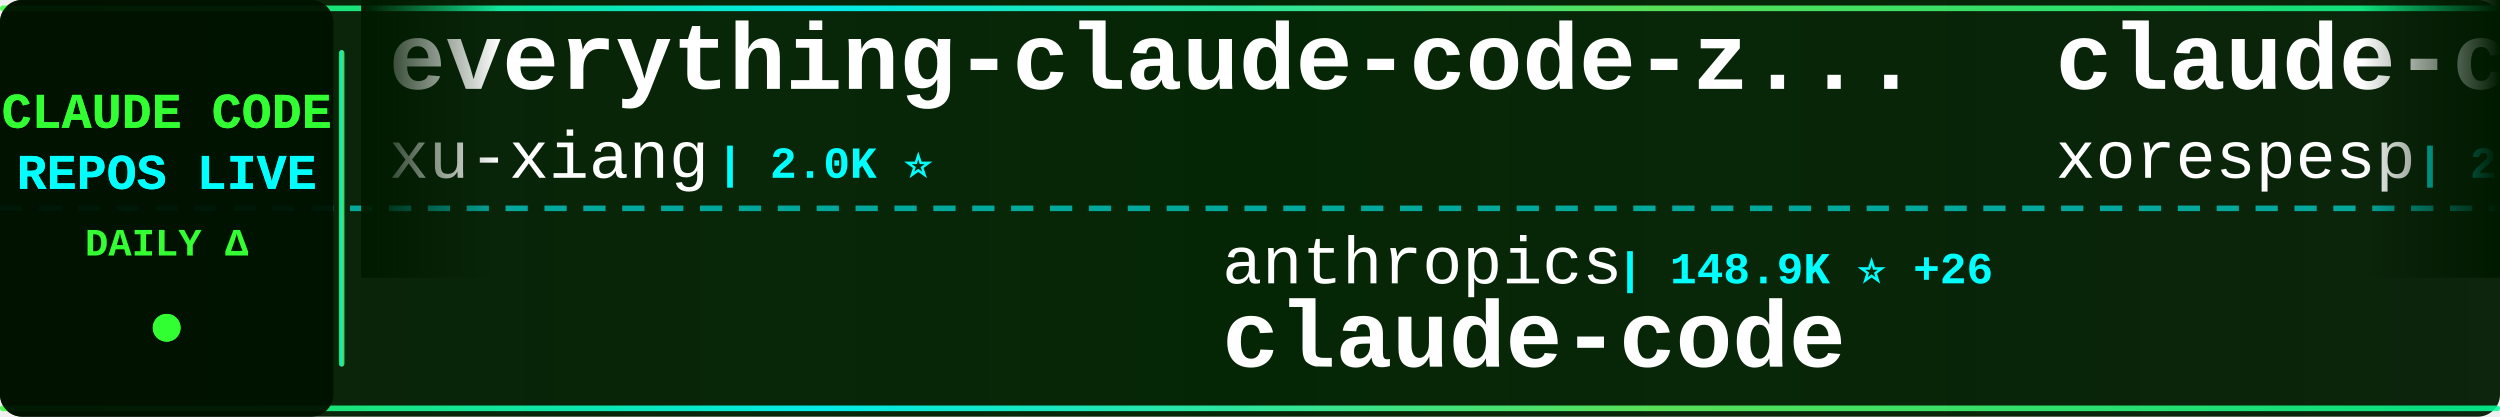
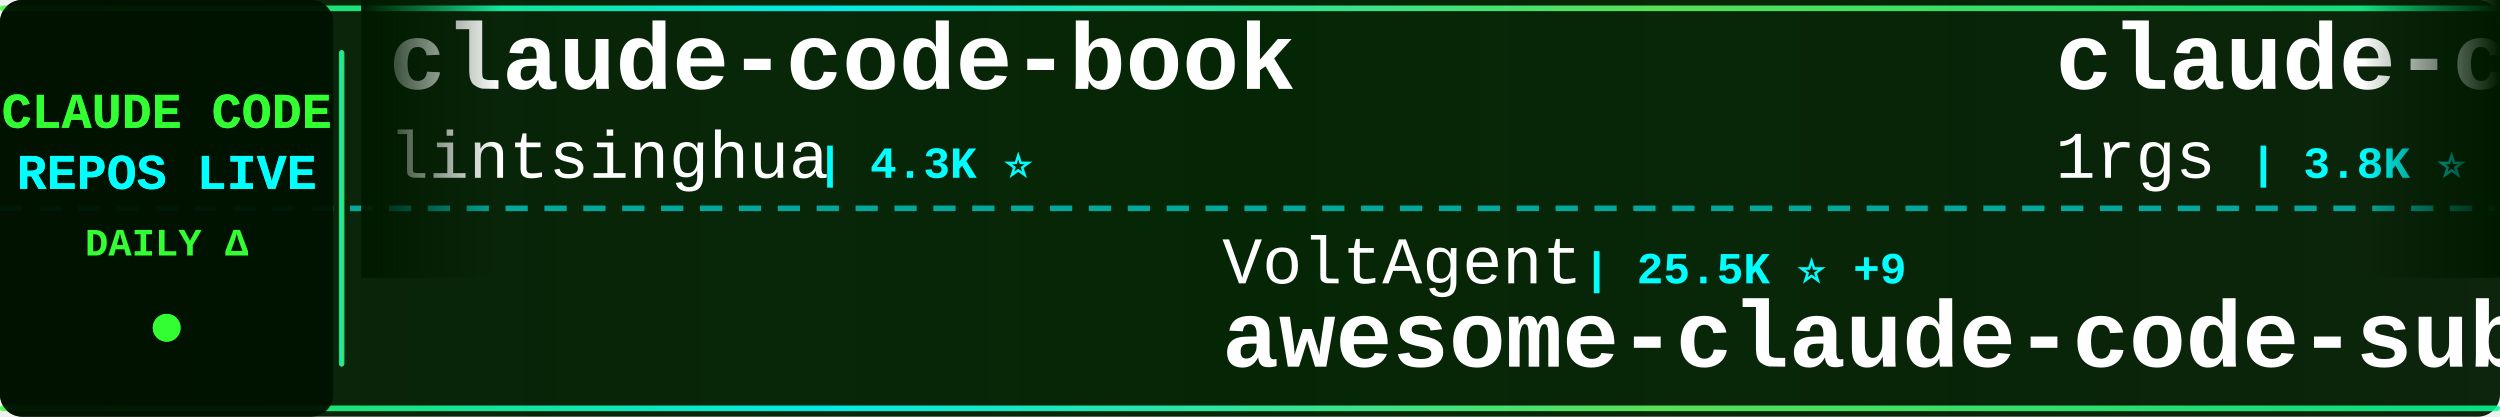
<svg xmlns="http://www.w3.org/2000/svg" width="900" height="150">
  <defs>
    <linearGradient id="tickerBg" x1="0%" y1="0%" x2="100%" y2="0%">
      <stop offset="0%" style="stop-color:#001a00;stop-opacity:0.95" />
      <stop offset="50%" style="stop-color:#002200;stop-opacity:0.98" />
      <stop offset="100%" style="stop-color:#001a00;stop-opacity:0.95" />
    </linearGradient>
    <linearGradient id="borderGrad" x1="0%" y1="0%" x2="100%" y2="0%">
      <stop offset="0%" style="stop-color:#33ff33;stop-opacity:0.85">
        <animate attributeName="stop-opacity" values="0.85;1;0.85" dur="2s" repeatCount="indefinite" />
      </stop>
      <stop offset="33%" style="stop-color:#00ffff;stop-opacity:0.9">
        <animate attributeName="stop-opacity" values="0.9;1;0.9" dur="2.2s" repeatCount="indefinite" />
      </stop>
      <stop offset="66%" style="stop-color:#66ff66;stop-opacity:0.85">
        <animate attributeName="stop-opacity" values="0.85;1;0.85" dur="1.8s" repeatCount="indefinite" />
      </stop>
      <stop offset="100%" style="stop-color:#00ff99;stop-opacity:0.85">
        <animate attributeName="stop-opacity" values="0.85;1;0.85" dur="2s" repeatCount="indefinite" />
      </stop>
    </linearGradient>
    <filter id="textGlow">
      <feGaussianBlur stdDeviation="0.1" result="coloredBlur" />
      <feMerge>
        <feMergeNode in="coloredBlur" />
        <feMergeNode in="SourceGraphic" />
      </feMerge>
    </filter>
    <filter id="metricGlow">
      <feGaussianBlur stdDeviation="0.2" result="coloredBlur" />
      <feMerge>
        <feMergeNode in="coloredBlur" />
        <feMergeNode in="SourceGraphic" />
      </feMerge>
    </filter>
    <linearGradient id="leftFade" x1="0%" y1="0%" x2="100%" y2="0%">
      <stop offset="0%" style="stop-color:#001a00;stop-opacity:1" />
      <stop offset="100%" style="stop-color:#001a00;stop-opacity:0" />
    </linearGradient>
    <linearGradient id="rightFade" x1="0%" y1="0%" x2="100%" y2="0%">
      <stop offset="0%" style="stop-color:#001a00;stop-opacity:0" />
      <stop offset="100%" style="stop-color:#001a00;stop-opacity:1" />
    </linearGradient>
  </defs>
  <rect width="900" height="150" fill="url(#tickerBg)" rx="8" />
  <rect x="0" y="2" width="900" height="2" fill="url(#borderGrad)" rx="1" />
  <rect x="0" y="146" width="900" height="2" fill="url(#borderGrad)" rx="1" />
  <line x1="0" y1="75" x2="900" y2="75" stroke="#00ffff" stroke-width="2" stroke-dasharray="8 6" opacity="0.6" />
  <rect x="0" y="0" width="120" height="150" fill="#001100" opacity="0.95" rx="8" />
  <text x="60" y="46" font-family="'Courier New', monospace" font-size="18" font-weight="bold" fill="#33ff33" text-anchor="middle" filter="url(#textGlow)">
    CLAUDE CODE
  </text>
  <text x="60" y="68" font-family="'Courier New', monospace" font-size="18" font-weight="bold" fill="#00ffff" text-anchor="middle" filter="url(#textGlow)">
    REPOS LIVE
  </text>
  <text x="60" y="92" font-family="'Courier New', monospace" font-size="14" font-weight="bold" fill="#33ff33" text-anchor="middle">
    DAILY Δ
  </text>
  <circle cx="60" cy="118" r="5" fill="#33ff33" filter="url(#metricGlow)">
    <animate attributeName="r" values="4;6;4" dur="1.5s" repeatCount="indefinite" />
    <animate attributeName="opacity" values="0.6;1;0.6" dur="1.5s" repeatCount="indefinite" />
  </circle>
  <rect x="122" y="18" width="2" height="114" fill="url(#borderGrad)" rx="1" />
  <clipPath id="tickerClip">
    <rect x="130" y="0" width="770" height="150" />
  </clipPath>
  <g clip-path="url(#tickerClip)">
    <g id="tickerItems">
      <animateTransform attributeName="transform" attributeType="XML" type="translate" from="0 0" to="-3000 0" dur="54s" repeatCount="indefinite" />
      <g transform="translate(0, 0)">
-         <text x="140" y="32" font-family="'Courier New', monospace" font-size="34" font-weight="bold" fill="#ffffff">everything-claude-code-z...</text>
-         <text x="140" y="64" font-family="'Courier New', monospace" font-size="24" font-weight="normal" fill="#ffffff" opacity="1.0">xu-xiang</text>
-         <text x="258" y="64" font-family="'Courier New', monospace" font-size="16" font-weight="bold" fill="#00ffff"> | 2.0K ⭐</text>
+         <text x="140" y="32" font-family="'Courier New', monospace" font-size="34" font-weight="bold" fill="#ffffff">claude-code-book</text>
+         <text x="140" y="64" font-family="'Courier New', monospace" font-size="24" font-weight="normal" fill="#ffffff" opacity="1.0">lintsinghua</text>
+         <text x="294" y="64" font-family="'Courier New', monospace" font-size="16" font-weight="bold" fill="#00ffff"> | 4.3K ⭐</text>
      </g>
      <g transform="translate(300, 0)">
-         <text x="140" y="102" font-family="'Courier New', monospace" font-size="24" font-weight="normal" fill="#ffffff" opacity="1.0">anthropics</text>
-         <text x="282" y="102" font-family="'Courier New', monospace" font-size="16" font-weight="bold" fill="#00ffff"> | 148.9K ⭐ +26</text>
-         <text x="140" y="132" font-family="'Courier New', monospace" font-size="34" font-weight="bold" fill="#ffffff">claude-code</text>
+         <text x="140" y="102" font-family="'Courier New', monospace" font-size="24" font-weight="normal" fill="#ffffff" opacity="1.0">VoltAgent</text>
+         <text x="270" y="102" font-family="'Courier New', monospace" font-size="16" font-weight="bold" fill="#00ffff"> | 25.5K ⭐ +9</text>
+         <text x="140" y="132" font-family="'Courier New', monospace" font-size="34" font-weight="bold" fill="#ffffff">awesome-claude-code-suba...</text>
      </g>
      <g transform="translate(600, 0)">
-         <text x="140" y="32" font-family="'Courier New', monospace" font-size="34" font-weight="bold" fill="#ffffff">claude-code</text>
-         <text x="140" y="64" font-family="'Courier New', monospace" font-size="24" font-weight="normal" fill="#ffffff" opacity="1.0">xorespesp</text>
-         <text x="270" y="64" font-family="'Courier New', monospace" font-size="16" font-weight="bold" fill="#00ffff"> | 233 ⭐</text>
+         <text x="140" y="32" font-family="'Courier New', monospace" font-size="34" font-weight="bold" fill="#ffffff">claude-code-proxy</text>
+         <text x="140" y="64" font-family="'Courier New', monospace" font-size="24" font-weight="normal" fill="#ffffff" opacity="1.0">1rgs</text>
+         <text x="210" y="64" font-family="'Courier New', monospace" font-size="16" font-weight="bold" fill="#00ffff"> | 3.8K ⭐</text>
      </g>
      <g transform="translate(900, 0)">
-         <text x="140" y="102" font-family="'Courier New', monospace" font-size="24" font-weight="normal" fill="#ffffff" opacity="1.0">FlorianBruniaux</text>
-         <text x="342" y="102" font-family="'Courier New', monospace" font-size="16" font-weight="bold" fill="#00ffff"> | 6.1K ⭐</text>
-         <text x="140" y="132" font-family="'Courier New', monospace" font-size="34" font-weight="bold" fill="#ffffff">claude-code-ultimate-gui...</text>
+         <text x="140" y="102" font-family="'Courier New', monospace" font-size="24" font-weight="normal" fill="#ffffff" opacity="1.0">multica-ai</text>
+         <text x="282" y="102" font-family="'Courier New', monospace" font-size="16" font-weight="bold" fill="#00ffff"> | 216.5K ⭐ +199</text>
+         <text x="140" y="132" font-family="'Courier New', monospace" font-size="34" font-weight="bold" fill="#ffffff">andrej-karpathy-skills</text>
      </g>
      <g transform="translate(1200, 0)">
-         <text x="140" y="32" font-family="'Courier New', monospace" font-size="34" font-weight="bold" fill="#ffffff">claude-code</text>
-         <text x="140" y="64" font-family="'Courier New', monospace" font-size="24" font-weight="normal" fill="#ffffff" opacity="1.0">Tinkeringg-Lab</text>
-         <text x="330" y="64" font-family="'Courier New', monospace" font-size="16" font-weight="bold" fill="#00ffff"> | 215 ⭐</text>
+         <text x="140" y="32" font-family="'Courier New', monospace" font-size="34" font-weight="bold" fill="#ffffff">Claude-code</text>
+         <text x="140" y="64" font-family="'Courier New', monospace" font-size="24" font-weight="normal" fill="#ffffff" opacity="1.0">fazxes</text>
+         <text x="234" y="64" font-family="'Courier New', monospace" font-size="16" font-weight="bold" fill="#00ffff"> | 245 ⭐ +1</text>
      </g>
      <g transform="translate(1500, 0)">
-         <text x="140" y="102" font-family="'Courier New', monospace" font-size="24" font-weight="normal" fill="#ffffff" opacity="1.0">ChrisWiles</text>
-         <text x="282" y="102" font-family="'Courier New', monospace" font-size="16" font-weight="bold" fill="#00ffff"> | 6.1K ⭐</text>
-         <text x="140" y="132" font-family="'Courier New', monospace" font-size="34" font-weight="bold" fill="#ffffff">claude-code-showcase</text>
+         <text x="140" y="102" font-family="'Courier New', monospace" font-size="24" font-weight="normal" fill="#ffffff" opacity="1.0">WorldFlowAI</text>
+         <text x="294" y="102" font-family="'Courier New', monospace" font-size="16" font-weight="bold" fill="#00ffff"> | 3.9K ⭐ +24</text>
+         <text x="140" y="132" font-family="'Courier New', monospace" font-size="34" font-weight="bold" fill="#ffffff">everything-claude-code</text>
      </g>
      <g transform="translate(1800, 0)">
-         <text x="140" y="32" font-family="'Courier New', monospace" font-size="34" font-weight="bold" fill="#ffffff">claude-code-video-toolki...</text>
-         <text x="140" y="64" font-family="'Courier New', monospace" font-size="24" font-weight="normal" fill="#ffffff" opacity="1.0">digitalsamba</text>
-         <text x="306" y="64" font-family="'Courier New', monospace" font-size="16" font-weight="bold" fill="#00ffff"> | 2.2K ⭐</text>
+         <text x="140" y="32" font-family="'Courier New', monospace" font-size="34" font-weight="bold" fill="#ffffff">claude-code-my-workflow</text>
+         <text x="140" y="64" font-family="'Courier New', monospace" font-size="24" font-weight="normal" fill="#ffffff" opacity="1.0">pedrohcgs</text>
+         <text x="270" y="64" font-family="'Courier New', monospace" font-size="16" font-weight="bold" fill="#00ffff"> | 1.6K ⭐ +1</text>
      </g>
      <g transform="translate(2100, 0)">
-         <text x="140" y="102" font-family="'Courier New', monospace" font-size="24" font-weight="normal" fill="#ffffff" opacity="1.0">jarmuine</text>
-         <text x="258" y="102" font-family="'Courier New', monospace" font-size="16" font-weight="bold" fill="#00ffff"> | 2.3K ⭐</text>
-         <text x="140" y="132" font-family="'Courier New', monospace" font-size="34" font-weight="bold" fill="#ffffff">claude-code</text>
+         <text x="140" y="102" font-family="'Courier New', monospace" font-size="24" font-weight="normal" fill="#ffffff" opacity="1.0">SeemSeam</text>
+         <text x="258" y="102" font-family="'Courier New', monospace" font-size="16" font-weight="bold" fill="#00ffff"> | 3.5K ⭐ +1</text>
+         <text x="140" y="132" font-family="'Courier New', monospace" font-size="34" font-weight="bold" fill="#ffffff">claude_codex_bridge</text>
      </g>
      <g transform="translate(2400, 0)">
-         <text x="140" y="32" font-family="'Courier New', monospace" font-size="34" font-weight="bold" fill="#ffffff">claude-code-webui</text>
-         <text x="140" y="64" font-family="'Courier New', monospace" font-size="24" font-weight="normal" fill="#ffffff" opacity="1.0">sugyan</text>
-         <text x="234" y="64" font-family="'Courier New', monospace" font-size="16" font-weight="bold" fill="#00ffff"> | 1.1K ⭐</text>
+         <text x="140" y="32" font-family="'Courier New', monospace" font-size="34" font-weight="bold" fill="#ffffff">collection-claude-code-s...</text>
+         <text x="140" y="64" font-family="'Courier New', monospace" font-size="24" font-weight="normal" fill="#ffffff" opacity="1.0">chauncygu</text>
+         <text x="270" y="64" font-family="'Courier New', monospace" font-size="16" font-weight="bold" fill="#00ffff"> | 2.8K ⭐</text>
      </g>
      <g transform="translate(2700, 0)">
-         <text x="140" y="102" font-family="'Courier New', monospace" font-size="24" font-weight="normal" fill="#ffffff" opacity="1.0">ykdojo</text>
-         <text x="234" y="102" font-family="'Courier New', monospace" font-size="16" font-weight="bold" fill="#00ffff"> | 10.2K ⭐ +2</text>
-         <text x="140" y="132" font-family="'Courier New', monospace" font-size="34" font-weight="bold" fill="#ffffff">claude-code-tips</text>
+         <text x="140" y="102" font-family="'Courier New', monospace" font-size="24" font-weight="normal" fill="#ffffff" opacity="1.0">techjarves</text>
+         <text x="282" y="102" font-family="'Courier New', monospace" font-size="16" font-weight="bold" fill="#00ffff"> | 1.5K ⭐ +2</text>
+         <text x="140" y="132" font-family="'Courier New', monospace" font-size="34" font-weight="bold" fill="#ffffff">ClaudeCode-Portable</text>
      </g>
      <g transform="translate(3000, 0)">
-         <text x="140" y="32" font-family="'Courier New', monospace" font-size="34" font-weight="bold" fill="#ffffff">everything-claude-code-z...</text>
-         <text x="140" y="64" font-family="'Courier New', monospace" font-size="24" font-weight="normal" fill="#ffffff" opacity="1.0">xu-xiang</text>
-         <text x="258" y="64" font-family="'Courier New', monospace" font-size="16" font-weight="bold" fill="#00ffff"> | 2.0K ⭐</text>
+         <text x="140" y="32" font-family="'Courier New', monospace" font-size="34" font-weight="bold" fill="#ffffff">claude-code-book</text>
+         <text x="140" y="64" font-family="'Courier New', monospace" font-size="24" font-weight="normal" fill="#ffffff" opacity="1.0">lintsinghua</text>
+         <text x="294" y="64" font-family="'Courier New', monospace" font-size="16" font-weight="bold" fill="#00ffff"> | 4.3K ⭐</text>
      </g>
      <g transform="translate(3300, 0)">
-         <text x="140" y="102" font-family="'Courier New', monospace" font-size="24" font-weight="normal" fill="#ffffff" opacity="1.0">anthropics</text>
-         <text x="282" y="102" font-family="'Courier New', monospace" font-size="16" font-weight="bold" fill="#00ffff"> | 148.9K ⭐ +26</text>
-         <text x="140" y="132" font-family="'Courier New', monospace" font-size="34" font-weight="bold" fill="#ffffff">claude-code</text>
+         <text x="140" y="102" font-family="'Courier New', monospace" font-size="24" font-weight="normal" fill="#ffffff" opacity="1.0">VoltAgent</text>
+         <text x="270" y="102" font-family="'Courier New', monospace" font-size="16" font-weight="bold" fill="#00ffff"> | 25.5K ⭐ +9</text>
+         <text x="140" y="132" font-family="'Courier New', monospace" font-size="34" font-weight="bold" fill="#ffffff">awesome-claude-code-suba...</text>
      </g>
      <g transform="translate(3600, 0)">
-         <text x="140" y="32" font-family="'Courier New', monospace" font-size="34" font-weight="bold" fill="#ffffff">claude-code</text>
-         <text x="140" y="64" font-family="'Courier New', monospace" font-size="24" font-weight="normal" fill="#ffffff" opacity="1.0">xorespesp</text>
-         <text x="270" y="64" font-family="'Courier New', monospace" font-size="16" font-weight="bold" fill="#00ffff"> | 233 ⭐</text>
+         <text x="140" y="32" font-family="'Courier New', monospace" font-size="34" font-weight="bold" fill="#ffffff">claude-code-proxy</text>
+         <text x="140" y="64" font-family="'Courier New', monospace" font-size="24" font-weight="normal" fill="#ffffff" opacity="1.0">1rgs</text>
+         <text x="210" y="64" font-family="'Courier New', monospace" font-size="16" font-weight="bold" fill="#00ffff"> | 3.8K ⭐</text>
      </g>
      <g transform="translate(3900, 0)">
-         <text x="140" y="102" font-family="'Courier New', monospace" font-size="24" font-weight="normal" fill="#ffffff" opacity="1.0">FlorianBruniaux</text>
-         <text x="342" y="102" font-family="'Courier New', monospace" font-size="16" font-weight="bold" fill="#00ffff"> | 6.1K ⭐</text>
-         <text x="140" y="132" font-family="'Courier New', monospace" font-size="34" font-weight="bold" fill="#ffffff">claude-code-ultimate-gui...</text>
+         <text x="140" y="102" font-family="'Courier New', monospace" font-size="24" font-weight="normal" fill="#ffffff" opacity="1.0">multica-ai</text>
+         <text x="282" y="102" font-family="'Courier New', monospace" font-size="16" font-weight="bold" fill="#00ffff"> | 216.5K ⭐ +199</text>
+         <text x="140" y="132" font-family="'Courier New', monospace" font-size="34" font-weight="bold" fill="#ffffff">andrej-karpathy-skills</text>
      </g>
    </g>
  </g>
  <rect x="130" y="0" width="50" height="100" fill="url(#leftFade)" />
  <rect x="850" y="0" width="50" height="100" fill="url(#rightFade)" />
</svg>
